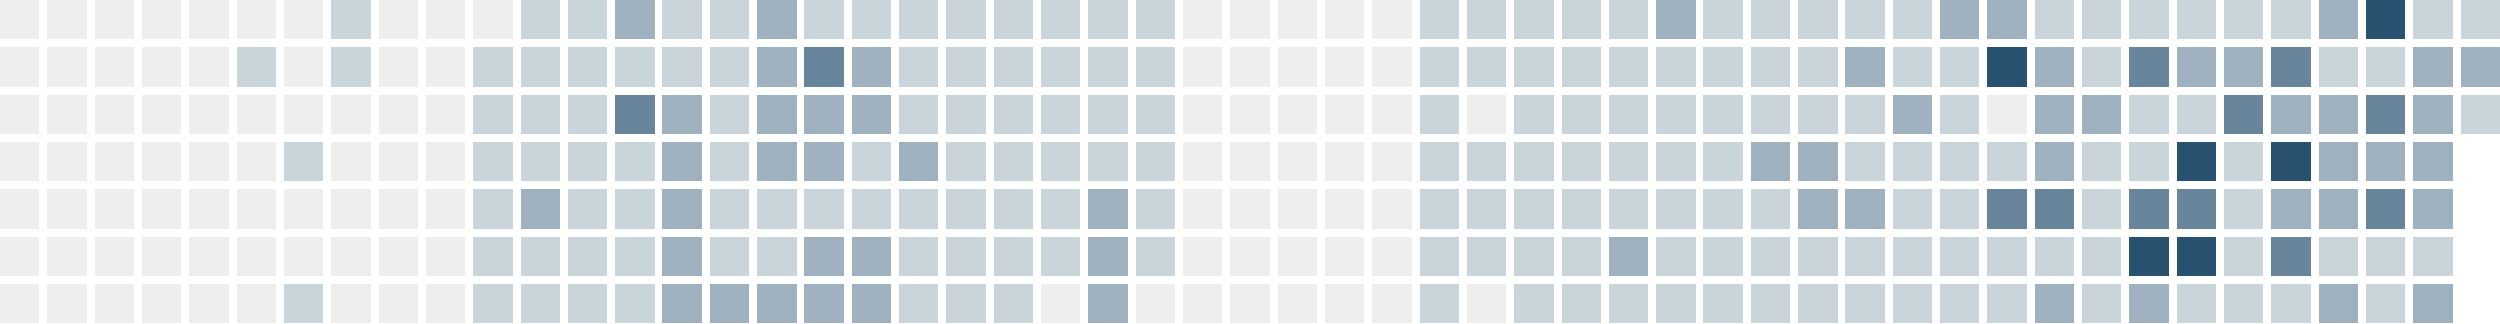
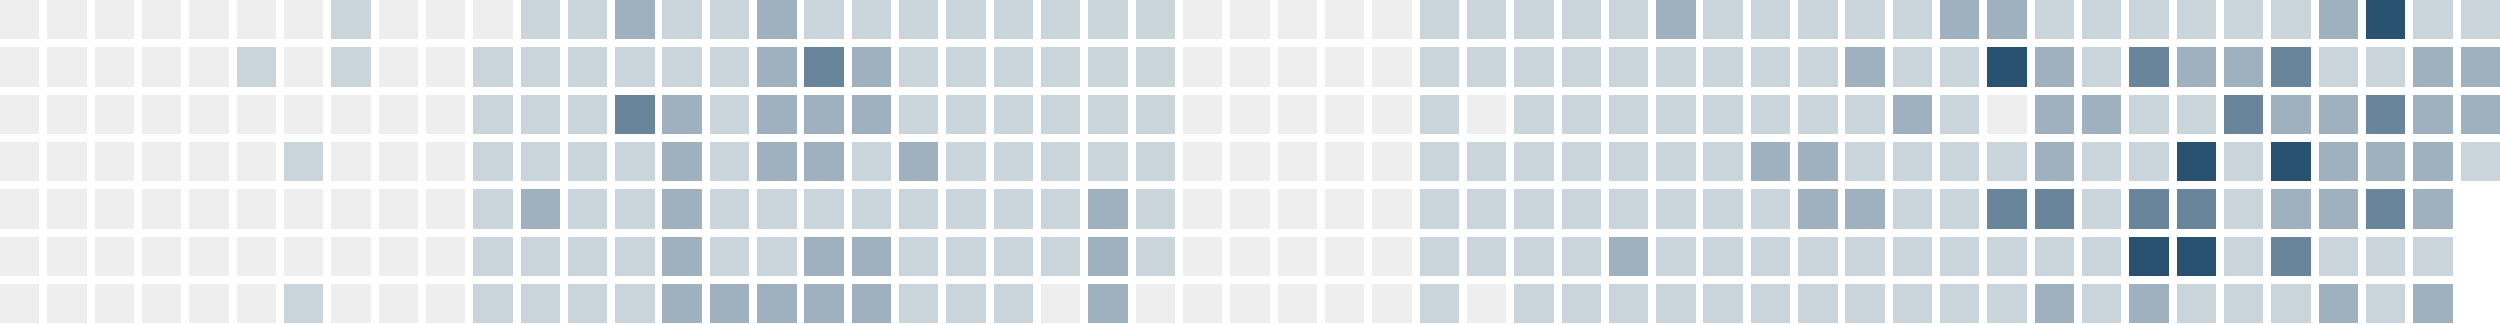
<svg xmlns="http://www.w3.org/2000/svg" version="1.1" width="634.0" height="82.0" viewBox="27.0 20.0 634.0 82.0">
  <rect style="fill:#eeeeee;shape-rendering:crispedges" data-score="0" data-date="2025-09-07" x="27" y="20" width="10" height="10" />
  <rect style="fill:#eeeeee;shape-rendering:crispedges" data-score="0" data-date="2025-09-14" x="39" y="20" width="10" height="10" />
  <rect style="fill:#eeeeee;shape-rendering:crispedges" data-score="0" data-date="2025-09-21" x="51" y="20" width="10" height="10" />
  <rect style="fill:#eeeeee;shape-rendering:crispedges" data-score="0" data-date="2025-09-28" x="63" y="20" width="10" height="10" />
  <rect style="fill:#eeeeee;shape-rendering:crispedges" data-score="0" data-date="2025-10-05" x="75" y="20" width="10" height="10" />
  <rect style="fill:#eeeeee;shape-rendering:crispedges" data-score="0" data-date="2025-10-12" x="87" y="20" width="10" height="10" />
  <rect style="fill:#eeeeee;shape-rendering:crispedges" data-score="0" data-date="2025-10-19" x="99" y="20" width="10" height="10" />
  <rect style="fill:#cad4db;shape-rendering:crispedges" data-score="1" data-date="2025-10-26" x="111" y="20" width="10" height="10" />
  <rect style="fill:#eeeeee;shape-rendering:crispedges" data-score="0" data-date="2025-11-02" x="123" y="20" width="10" height="10" />
  <rect style="fill:#eeeeee;shape-rendering:crispedges" data-score="0" data-date="2025-11-09" x="135" y="20" width="10" height="10" />
  <rect style="fill:#eeeeee;shape-rendering:crispedges" data-score="0" data-date="2025-11-16" x="147" y="20" width="10" height="10" />
  <rect style="fill:#cad4db;shape-rendering:crispedges" data-score="1" data-date="2025-11-23" x="159" y="20" width="10" height="10" />
  <rect style="fill:#cad4db;shape-rendering:crispedges" data-score="1" data-date="2025-11-30" x="171" y="20" width="10" height="10" />
  <rect style="fill:#9fb1bf;shape-rendering:crispedges" data-score="2" data-date="2025-12-07" x="183" y="20" width="10" height="10" />
  <rect style="fill:#cad4db;shape-rendering:crispedges" data-score="1" data-date="2025-12-14" x="195" y="20" width="10" height="10" />
  <rect style="fill:#cad4db;shape-rendering:crispedges" data-score="1" data-date="2025-12-21" x="207" y="20" width="10" height="10" />
  <rect style="fill:#9fb1bf;shape-rendering:crispedges" data-score="2" data-date="2025-12-28" x="219" y="20" width="10" height="10" />
  <rect style="fill:#cad4db;shape-rendering:crispedges" data-score="1" data-date="2026-01-04" x="231" y="20" width="10" height="10" />
  <rect style="fill:#cad4db;shape-rendering:crispedges" data-score="1" data-date="2026-01-11" x="243" y="20" width="10" height="10" />
  <rect style="fill:#cad4db;shape-rendering:crispedges" data-score="1" data-date="2026-01-18" x="255" y="20" width="10" height="10" />
  <rect style="fill:#cad4db;shape-rendering:crispedges" data-score="1" data-date="2026-01-25" x="267" y="20" width="10" height="10" />
  <rect style="fill:#cad4db;shape-rendering:crispedges" data-score="1" data-date="2026-02-01" x="279" y="20" width="10" height="10" />
  <rect style="fill:#cad4db;shape-rendering:crispedges" data-score="1" data-date="2026-02-08" x="291" y="20" width="10" height="10" />
  <rect style="fill:#cad4db;shape-rendering:crispedges" data-score="1" data-date="2026-02-15" x="303" y="20" width="10" height="10" />
  <rect style="fill:#cad4db;shape-rendering:crispedges" data-score="1" data-date="2026-02-22" x="315" y="20" width="10" height="10" />
  <rect style="fill:#eeeeee;shape-rendering:crispedges" data-score="0" data-date="2026-03-01" x="327" y="20" width="10" height="10" />
  <rect style="fill:#eeeeee;shape-rendering:crispedges" data-score="0" data-date="2026-03-08" x="339" y="20" width="10" height="10" />
  <rect style="fill:#eeeeee;shape-rendering:crispedges" data-score="0" data-date="2026-03-15" x="351" y="20" width="10" height="10" />
  <rect style="fill:#eeeeee;shape-rendering:crispedges" data-score="0" data-date="2026-03-22" x="363" y="20" width="10" height="10" />
  <rect style="fill:#eeeeee;shape-rendering:crispedges" data-score="0" data-date="2026-03-29" x="375" y="20" width="10" height="10" />
  <rect style="fill:#cad4db;shape-rendering:crispedges" data-score="1" data-date="2026-04-05" x="387" y="20" width="10" height="10" />
  <rect style="fill:#cad4db;shape-rendering:crispedges" data-score="1" data-date="2026-04-12" x="399" y="20" width="10" height="10" />
  <rect style="fill:#cad4db;shape-rendering:crispedges" data-score="1" data-date="2026-04-19" x="411" y="20" width="10" height="10" />
  <rect style="fill:#cad4db;shape-rendering:crispedges" data-score="1" data-date="2026-04-26" x="423" y="20" width="10" height="10" />
  <rect style="fill:#cad4db;shape-rendering:crispedges" data-score="1" data-date="2026-05-03" x="435" y="20" width="10" height="10" />
  <rect style="fill:#9fb1bf;shape-rendering:crispedges" data-score="2" data-date="2026-05-10" x="447" y="20" width="10" height="10" />
  <rect style="fill:#cad4db;shape-rendering:crispedges" data-score="1" data-date="2026-05-17" x="459" y="20" width="10" height="10" />
  <rect style="fill:#cad4db;shape-rendering:crispedges" data-score="1" data-date="2026-05-24" x="471" y="20" width="10" height="10" />
  <rect style="fill:#cad4db;shape-rendering:crispedges" data-score="1" data-date="2026-05-31" x="483" y="20" width="10" height="10" />
  <rect style="fill:#cad4db;shape-rendering:crispedges" data-score="1" data-date="2026-06-07" x="495" y="20" width="10" height="10" />
  <rect style="fill:#cad4db;shape-rendering:crispedges" data-score="1" data-date="2026-06-14" x="507" y="20" width="10" height="10" />
  <rect style="fill:#9fb1bf;shape-rendering:crispedges" data-score="2" data-date="2026-06-21" x="519" y="20" width="10" height="10" />
  <rect style="fill:#9fb1bf;shape-rendering:crispedges" data-score="2" data-date="2026-06-28" x="531" y="20" width="10" height="10" />
  <rect style="fill:#cad4db;shape-rendering:crispedges" data-score="1" data-date="2026-07-05" x="543" y="20" width="10" height="10" />
  <rect style="fill:#cad4db;shape-rendering:crispedges" data-score="1" data-date="2026-07-12" x="555" y="20" width="10" height="10" />
  <rect style="fill:#cad4db;shape-rendering:crispedges" data-score="1" data-date="2026-07-19" x="567" y="20" width="10" height="10" />
  <rect style="fill:#cad4db;shape-rendering:crispedges" data-score="1" data-date="2026-07-26" x="579" y="20" width="10" height="10" />
  <rect style="fill:#cad4db;shape-rendering:crispedges" data-score="1" data-date="2026-08-02" x="591" y="20" width="10" height="10" />
  <rect style="fill:#cad4db;shape-rendering:crispedges" data-score="1" data-date="2026-08-09" x="603" y="20" width="10" height="10" />
  <rect style="fill:#9fb1bf;shape-rendering:crispedges" data-score="2" data-date="2026-08-16" x="615" y="20" width="10" height="10" />
  <rect style="fill:#295170;shape-rendering:crispedges" data-score="4" data-date="2026-08-23" x="627" y="20" width="10" height="10" />
  <rect style="fill:#cad4db;shape-rendering:crispedges" data-score="1" data-date="2026-08-30" x="639" y="20" width="10" height="10" />
  <rect style="fill:#cad4db;shape-rendering:crispedges" data-score="1" data-date="2026-09-06" x="651" y="20" width="10" height="10" />
  <rect style="fill:#eeeeee;shape-rendering:crispedges" data-score="0" data-date="2025-09-08" x="27" y="32" width="10" height="10" />
  <rect style="fill:#eeeeee;shape-rendering:crispedges" data-score="0" data-date="2025-09-15" x="39" y="32" width="10" height="10" />
  <rect style="fill:#eeeeee;shape-rendering:crispedges" data-score="0" data-date="2025-09-22" x="51" y="32" width="10" height="10" />
  <rect style="fill:#eeeeee;shape-rendering:crispedges" data-score="0" data-date="2025-09-29" x="63" y="32" width="10" height="10" />
  <rect style="fill:#eeeeee;shape-rendering:crispedges" data-score="0" data-date="2025-10-06" x="75" y="32" width="10" height="10" />
  <rect style="fill:#cad4db;shape-rendering:crispedges" data-score="1" data-date="2025-10-13" x="87" y="32" width="10" height="10" />
  <rect style="fill:#eeeeee;shape-rendering:crispedges" data-score="0" data-date="2025-10-20" x="99" y="32" width="10" height="10" />
  <rect style="fill:#cad4db;shape-rendering:crispedges" data-score="1" data-date="2025-10-27" x="111" y="32" width="10" height="10" />
  <rect style="fill:#eeeeee;shape-rendering:crispedges" data-score="0" data-date="2025-11-03" x="123" y="32" width="10" height="10" />
  <rect style="fill:#eeeeee;shape-rendering:crispedges" data-score="0" data-date="2025-11-10" x="135" y="32" width="10" height="10" />
  <rect style="fill:#cad4db;shape-rendering:crispedges" data-score="1" data-date="2025-11-17" x="147" y="32" width="10" height="10" />
  <rect style="fill:#cad4db;shape-rendering:crispedges" data-score="1" data-date="2025-11-24" x="159" y="32" width="10" height="10" />
  <rect style="fill:#cad4db;shape-rendering:crispedges" data-score="1" data-date="2025-12-01" x="171" y="32" width="10" height="10" />
  <rect style="fill:#cad4db;shape-rendering:crispedges" data-score="1" data-date="2025-12-08" x="183" y="32" width="10" height="10" />
  <rect style="fill:#cad4db;shape-rendering:crispedges" data-score="1" data-date="2025-12-15" x="195" y="32" width="10" height="10" />
  <rect style="fill:#cad4db;shape-rendering:crispedges" data-score="1" data-date="2025-12-22" x="207" y="32" width="10" height="10" />
  <rect style="fill:#9fb1bf;shape-rendering:crispedges" data-score="2" data-date="2025-12-29" x="219" y="32" width="10" height="10" />
  <rect style="fill:#69859b;shape-rendering:crispedges" data-score="3" data-date="2026-01-05" x="231" y="32" width="10" height="10" />
  <rect style="fill:#9fb1bf;shape-rendering:crispedges" data-score="2" data-date="2026-01-12" x="243" y="32" width="10" height="10" />
  <rect style="fill:#cad4db;shape-rendering:crispedges" data-score="1" data-date="2026-01-19" x="255" y="32" width="10" height="10" />
  <rect style="fill:#cad4db;shape-rendering:crispedges" data-score="1" data-date="2026-01-26" x="267" y="32" width="10" height="10" />
  <rect style="fill:#cad4db;shape-rendering:crispedges" data-score="1" data-date="2026-02-02" x="279" y="32" width="10" height="10" />
  <rect style="fill:#cad4db;shape-rendering:crispedges" data-score="1" data-date="2026-02-09" x="291" y="32" width="10" height="10" />
  <rect style="fill:#cad4db;shape-rendering:crispedges" data-score="1" data-date="2026-02-16" x="303" y="32" width="10" height="10" />
  <rect style="fill:#cad4db;shape-rendering:crispedges" data-score="1" data-date="2026-02-23" x="315" y="32" width="10" height="10" />
  <rect style="fill:#eeeeee;shape-rendering:crispedges" data-score="0" data-date="2026-03-02" x="327" y="32" width="10" height="10" />
  <rect style="fill:#eeeeee;shape-rendering:crispedges" data-score="0" data-date="2026-03-09" x="339" y="32" width="10" height="10" />
  <rect style="fill:#eeeeee;shape-rendering:crispedges" data-score="0" data-date="2026-03-16" x="351" y="32" width="10" height="10" />
  <rect style="fill:#eeeeee;shape-rendering:crispedges" data-score="0" data-date="2026-03-23" x="363" y="32" width="10" height="10" />
  <rect style="fill:#eeeeee;shape-rendering:crispedges" data-score="0" data-date="2026-03-30" x="375" y="32" width="10" height="10" />
  <rect style="fill:#cad4db;shape-rendering:crispedges" data-score="1" data-date="2026-04-06" x="387" y="32" width="10" height="10" />
  <rect style="fill:#cad4db;shape-rendering:crispedges" data-score="1" data-date="2026-04-13" x="399" y="32" width="10" height="10" />
  <rect style="fill:#cad4db;shape-rendering:crispedges" data-score="1" data-date="2026-04-20" x="411" y="32" width="10" height="10" />
  <rect style="fill:#cad4db;shape-rendering:crispedges" data-score="1" data-date="2026-04-27" x="423" y="32" width="10" height="10" />
  <rect style="fill:#cad4db;shape-rendering:crispedges" data-score="1" data-date="2026-05-04" x="435" y="32" width="10" height="10" />
  <rect style="fill:#cad4db;shape-rendering:crispedges" data-score="1" data-date="2026-05-11" x="447" y="32" width="10" height="10" />
  <rect style="fill:#cad4db;shape-rendering:crispedges" data-score="1" data-date="2026-05-18" x="459" y="32" width="10" height="10" />
  <rect style="fill:#cad4db;shape-rendering:crispedges" data-score="1" data-date="2026-05-25" x="471" y="32" width="10" height="10" />
  <rect style="fill:#cad4db;shape-rendering:crispedges" data-score="1" data-date="2026-06-01" x="483" y="32" width="10" height="10" />
  <rect style="fill:#9fb1bf;shape-rendering:crispedges" data-score="2" data-date="2026-06-08" x="495" y="32" width="10" height="10" />
  <rect style="fill:#cad4db;shape-rendering:crispedges" data-score="1" data-date="2026-06-15" x="507" y="32" width="10" height="10" />
  <rect style="fill:#cad4db;shape-rendering:crispedges" data-score="1" data-date="2026-06-22" x="519" y="32" width="10" height="10" />
  <rect style="fill:#295170;shape-rendering:crispedges" data-score="4" data-date="2026-06-29" x="531" y="32" width="10" height="10" />
  <rect style="fill:#9fb1bf;shape-rendering:crispedges" data-score="2" data-date="2026-07-06" x="543" y="32" width="10" height="10" />
  <rect style="fill:#cad4db;shape-rendering:crispedges" data-score="1" data-date="2026-07-13" x="555" y="32" width="10" height="10" />
  <rect style="fill:#69859b;shape-rendering:crispedges" data-score="3" data-date="2026-07-20" x="567" y="32" width="10" height="10" />
  <rect style="fill:#9fb1bf;shape-rendering:crispedges" data-score="2" data-date="2026-07-27" x="579" y="32" width="10" height="10" />
  <rect style="fill:#9fb1bf;shape-rendering:crispedges" data-score="2" data-date="2026-08-03" x="591" y="32" width="10" height="10" />
  <rect style="fill:#69859b;shape-rendering:crispedges" data-score="3" data-date="2026-08-10" x="603" y="32" width="10" height="10" />
  <rect style="fill:#cad4db;shape-rendering:crispedges" data-score="1" data-date="2026-08-17" x="615" y="32" width="10" height="10" />
  <rect style="fill:#cad4db;shape-rendering:crispedges" data-score="1" data-date="2026-08-24" x="627" y="32" width="10" height="10" />
  <rect style="fill:#9fb1bf;shape-rendering:crispedges" data-score="2" data-date="2026-08-31" x="639" y="32" width="10" height="10" />
  <rect style="fill:#9fb1bf;shape-rendering:crispedges" data-score="2" data-date="2026-09-07" x="651" y="32" width="10" height="10" />
  <rect style="fill:#eeeeee;shape-rendering:crispedges" data-score="0" data-date="2025-09-09" x="27" y="44" width="10" height="10" />
  <rect style="fill:#eeeeee;shape-rendering:crispedges" data-score="0" data-date="2025-09-16" x="39" y="44" width="10" height="10" />
  <rect style="fill:#eeeeee;shape-rendering:crispedges" data-score="0" data-date="2025-09-23" x="51" y="44" width="10" height="10" />
  <rect style="fill:#eeeeee;shape-rendering:crispedges" data-score="0" data-date="2025-09-30" x="63" y="44" width="10" height="10" />
  <rect style="fill:#eeeeee;shape-rendering:crispedges" data-score="0" data-date="2025-10-07" x="75" y="44" width="10" height="10" />
  <rect style="fill:#eeeeee;shape-rendering:crispedges" data-score="0" data-date="2025-10-14" x="87" y="44" width="10" height="10" />
  <rect style="fill:#eeeeee;shape-rendering:crispedges" data-score="0" data-date="2025-10-21" x="99" y="44" width="10" height="10" />
  <rect style="fill:#eeeeee;shape-rendering:crispedges" data-score="0" data-date="2025-10-28" x="111" y="44" width="10" height="10" />
  <rect style="fill:#eeeeee;shape-rendering:crispedges" data-score="0" data-date="2025-11-04" x="123" y="44" width="10" height="10" />
  <rect style="fill:#eeeeee;shape-rendering:crispedges" data-score="0" data-date="2025-11-11" x="135" y="44" width="10" height="10" />
  <rect style="fill:#cad4db;shape-rendering:crispedges" data-score="1" data-date="2025-11-18" x="147" y="44" width="10" height="10" />
  <rect style="fill:#cad4db;shape-rendering:crispedges" data-score="1" data-date="2025-11-25" x="159" y="44" width="10" height="10" />
  <rect style="fill:#cad4db;shape-rendering:crispedges" data-score="1" data-date="2025-12-02" x="171" y="44" width="10" height="10" />
  <rect style="fill:#69859b;shape-rendering:crispedges" data-score="3" data-date="2025-12-09" x="183" y="44" width="10" height="10" />
  <rect style="fill:#9fb1bf;shape-rendering:crispedges" data-score="2" data-date="2025-12-16" x="195" y="44" width="10" height="10" />
  <rect style="fill:#cad4db;shape-rendering:crispedges" data-score="1" data-date="2025-12-23" x="207" y="44" width="10" height="10" />
  <rect style="fill:#9fb1bf;shape-rendering:crispedges" data-score="2" data-date="2025-12-30" x="219" y="44" width="10" height="10" />
  <rect style="fill:#9fb1bf;shape-rendering:crispedges" data-score="2" data-date="2026-01-06" x="231" y="44" width="10" height="10" />
  <rect style="fill:#9fb1bf;shape-rendering:crispedges" data-score="2" data-date="2026-01-13" x="243" y="44" width="10" height="10" />
  <rect style="fill:#cad4db;shape-rendering:crispedges" data-score="1" data-date="2026-01-20" x="255" y="44" width="10" height="10" />
  <rect style="fill:#cad4db;shape-rendering:crispedges" data-score="1" data-date="2026-01-27" x="267" y="44" width="10" height="10" />
  <rect style="fill:#cad4db;shape-rendering:crispedges" data-score="1" data-date="2026-02-03" x="279" y="44" width="10" height="10" />
  <rect style="fill:#cad4db;shape-rendering:crispedges" data-score="1" data-date="2026-02-10" x="291" y="44" width="10" height="10" />
  <rect style="fill:#cad4db;shape-rendering:crispedges" data-score="1" data-date="2026-02-17" x="303" y="44" width="10" height="10" />
  <rect style="fill:#cad4db;shape-rendering:crispedges" data-score="1" data-date="2026-02-24" x="315" y="44" width="10" height="10" />
  <rect style="fill:#eeeeee;shape-rendering:crispedges" data-score="0" data-date="2026-03-03" x="327" y="44" width="10" height="10" />
  <rect style="fill:#eeeeee;shape-rendering:crispedges" data-score="0" data-date="2026-03-10" x="339" y="44" width="10" height="10" />
  <rect style="fill:#eeeeee;shape-rendering:crispedges" data-score="0" data-date="2026-03-17" x="351" y="44" width="10" height="10" />
  <rect style="fill:#eeeeee;shape-rendering:crispedges" data-score="0" data-date="2026-03-24" x="363" y="44" width="10" height="10" />
  <rect style="fill:#eeeeee;shape-rendering:crispedges" data-score="0" data-date="2026-03-31" x="375" y="44" width="10" height="10" />
  <rect style="fill:#cad4db;shape-rendering:crispedges" data-score="1" data-date="2026-04-07" x="387" y="44" width="10" height="10" />
  <rect style="fill:#eeeeee;shape-rendering:crispedges" data-score="0" data-date="2026-04-14" x="399" y="44" width="10" height="10" />
  <rect style="fill:#cad4db;shape-rendering:crispedges" data-score="1" data-date="2026-04-21" x="411" y="44" width="10" height="10" />
  <rect style="fill:#cad4db;shape-rendering:crispedges" data-score="1" data-date="2026-04-28" x="423" y="44" width="10" height="10" />
  <rect style="fill:#cad4db;shape-rendering:crispedges" data-score="1" data-date="2026-05-05" x="435" y="44" width="10" height="10" />
  <rect style="fill:#cad4db;shape-rendering:crispedges" data-score="1" data-date="2026-05-12" x="447" y="44" width="10" height="10" />
  <rect style="fill:#cad4db;shape-rendering:crispedges" data-score="1" data-date="2026-05-19" x="459" y="44" width="10" height="10" />
  <rect style="fill:#cad4db;shape-rendering:crispedges" data-score="1" data-date="2026-05-26" x="471" y="44" width="10" height="10" />
  <rect style="fill:#cad4db;shape-rendering:crispedges" data-score="1" data-date="2026-06-02" x="483" y="44" width="10" height="10" />
  <rect style="fill:#cad4db;shape-rendering:crispedges" data-score="1" data-date="2026-06-09" x="495" y="44" width="10" height="10" />
  <rect style="fill:#9fb1bf;shape-rendering:crispedges" data-score="2" data-date="2026-06-16" x="507" y="44" width="10" height="10" />
  <rect style="fill:#cad4db;shape-rendering:crispedges" data-score="1" data-date="2026-06-23" x="519" y="44" width="10" height="10" />
  <rect style="fill:#eeeeee;shape-rendering:crispedges" data-score="0" data-date="2026-06-30" x="531" y="44" width="10" height="10" />
  <rect style="fill:#9fb1bf;shape-rendering:crispedges" data-score="2" data-date="2026-07-07" x="543" y="44" width="10" height="10" />
  <rect style="fill:#9fb1bf;shape-rendering:crispedges" data-score="2" data-date="2026-07-14" x="555" y="44" width="10" height="10" />
  <rect style="fill:#cad4db;shape-rendering:crispedges" data-score="1" data-date="2026-07-21" x="567" y="44" width="10" height="10" />
  <rect style="fill:#cad4db;shape-rendering:crispedges" data-score="1" data-date="2026-07-28" x="579" y="44" width="10" height="10" />
  <rect style="fill:#69859b;shape-rendering:crispedges" data-score="3" data-date="2026-08-04" x="591" y="44" width="10" height="10" />
  <rect style="fill:#9fb1bf;shape-rendering:crispedges" data-score="2" data-date="2026-08-11" x="603" y="44" width="10" height="10" />
  <rect style="fill:#9fb1bf;shape-rendering:crispedges" data-score="2" data-date="2026-08-18" x="615" y="44" width="10" height="10" />
  <rect style="fill:#69859b;shape-rendering:crispedges" data-score="3" data-date="2026-08-25" x="627" y="44" width="10" height="10" />
  <rect style="fill:#9fb1bf;shape-rendering:crispedges" data-score="2" data-date="2026-09-01" x="639" y="44" width="10" height="10" />
-   <rect style="fill:#cad4db;shape-rendering:crispedges" data-score="1" data-date="2026-09-08" x="651" y="44" width="10" height="10" />
+   <rect style="fill:#9fb1bf;shape-rendering:crispedges" data-score="2" data-date="2026-09-08" x="651" y="44" width="10" height="10" />
  <rect style="fill:#eeeeee;shape-rendering:crispedges" data-score="0" data-date="2025-09-10" x="27" y="56" width="10" height="10" />
  <rect style="fill:#eeeeee;shape-rendering:crispedges" data-score="0" data-date="2025-09-17" x="39" y="56" width="10" height="10" />
  <rect style="fill:#eeeeee;shape-rendering:crispedges" data-score="0" data-date="2025-09-24" x="51" y="56" width="10" height="10" />
  <rect style="fill:#eeeeee;shape-rendering:crispedges" data-score="0" data-date="2025-10-01" x="63" y="56" width="10" height="10" />
  <rect style="fill:#eeeeee;shape-rendering:crispedges" data-score="0" data-date="2025-10-08" x="75" y="56" width="10" height="10" />
  <rect style="fill:#eeeeee;shape-rendering:crispedges" data-score="0" data-date="2025-10-15" x="87" y="56" width="10" height="10" />
  <rect style="fill:#cad4db;shape-rendering:crispedges" data-score="1" data-date="2025-10-22" x="99" y="56" width="10" height="10" />
  <rect style="fill:#eeeeee;shape-rendering:crispedges" data-score="0" data-date="2025-10-29" x="111" y="56" width="10" height="10" />
  <rect style="fill:#eeeeee;shape-rendering:crispedges" data-score="0" data-date="2025-11-05" x="123" y="56" width="10" height="10" />
  <rect style="fill:#eeeeee;shape-rendering:crispedges" data-score="0" data-date="2025-11-12" x="135" y="56" width="10" height="10" />
  <rect style="fill:#cad4db;shape-rendering:crispedges" data-score="1" data-date="2025-11-19" x="147" y="56" width="10" height="10" />
  <rect style="fill:#cad4db;shape-rendering:crispedges" data-score="1" data-date="2025-11-26" x="159" y="56" width="10" height="10" />
  <rect style="fill:#cad4db;shape-rendering:crispedges" data-score="1" data-date="2025-12-03" x="171" y="56" width="10" height="10" />
  <rect style="fill:#cad4db;shape-rendering:crispedges" data-score="1" data-date="2025-12-10" x="183" y="56" width="10" height="10" />
  <rect style="fill:#9fb1bf;shape-rendering:crispedges" data-score="2" data-date="2025-12-17" x="195" y="56" width="10" height="10" />
  <rect style="fill:#cad4db;shape-rendering:crispedges" data-score="1" data-date="2025-12-24" x="207" y="56" width="10" height="10" />
  <rect style="fill:#9fb1bf;shape-rendering:crispedges" data-score="2" data-date="2025-12-31" x="219" y="56" width="10" height="10" />
  <rect style="fill:#9fb1bf;shape-rendering:crispedges" data-score="2" data-date="2026-01-07" x="231" y="56" width="10" height="10" />
  <rect style="fill:#cad4db;shape-rendering:crispedges" data-score="1" data-date="2026-01-14" x="243" y="56" width="10" height="10" />
  <rect style="fill:#9fb1bf;shape-rendering:crispedges" data-score="2" data-date="2026-01-21" x="255" y="56" width="10" height="10" />
  <rect style="fill:#cad4db;shape-rendering:crispedges" data-score="1" data-date="2026-01-28" x="267" y="56" width="10" height="10" />
  <rect style="fill:#cad4db;shape-rendering:crispedges" data-score="1" data-date="2026-02-04" x="279" y="56" width="10" height="10" />
  <rect style="fill:#cad4db;shape-rendering:crispedges" data-score="1" data-date="2026-02-11" x="291" y="56" width="10" height="10" />
  <rect style="fill:#cad4db;shape-rendering:crispedges" data-score="1" data-date="2026-02-18" x="303" y="56" width="10" height="10" />
  <rect style="fill:#cad4db;shape-rendering:crispedges" data-score="1" data-date="2026-02-25" x="315" y="56" width="10" height="10" />
  <rect style="fill:#eeeeee;shape-rendering:crispedges" data-score="0" data-date="2026-03-04" x="327" y="56" width="10" height="10" />
  <rect style="fill:#eeeeee;shape-rendering:crispedges" data-score="0" data-date="2026-03-11" x="339" y="56" width="10" height="10" />
  <rect style="fill:#eeeeee;shape-rendering:crispedges" data-score="0" data-date="2026-03-18" x="351" y="56" width="10" height="10" />
  <rect style="fill:#eeeeee;shape-rendering:crispedges" data-score="0" data-date="2026-03-25" x="363" y="56" width="10" height="10" />
  <rect style="fill:#eeeeee;shape-rendering:crispedges" data-score="0" data-date="2026-04-01" x="375" y="56" width="10" height="10" />
  <rect style="fill:#cad4db;shape-rendering:crispedges" data-score="1" data-date="2026-04-08" x="387" y="56" width="10" height="10" />
  <rect style="fill:#cad4db;shape-rendering:crispedges" data-score="1" data-date="2026-04-15" x="399" y="56" width="10" height="10" />
  <rect style="fill:#cad4db;shape-rendering:crispedges" data-score="1" data-date="2026-04-22" x="411" y="56" width="10" height="10" />
  <rect style="fill:#cad4db;shape-rendering:crispedges" data-score="1" data-date="2026-04-29" x="423" y="56" width="10" height="10" />
  <rect style="fill:#cad4db;shape-rendering:crispedges" data-score="1" data-date="2026-05-06" x="435" y="56" width="10" height="10" />
  <rect style="fill:#cad4db;shape-rendering:crispedges" data-score="1" data-date="2026-05-13" x="447" y="56" width="10" height="10" />
  <rect style="fill:#cad4db;shape-rendering:crispedges" data-score="1" data-date="2026-05-20" x="459" y="56" width="10" height="10" />
  <rect style="fill:#9fb1bf;shape-rendering:crispedges" data-score="2" data-date="2026-05-27" x="471" y="56" width="10" height="10" />
  <rect style="fill:#9fb1bf;shape-rendering:crispedges" data-score="2" data-date="2026-06-03" x="483" y="56" width="10" height="10" />
  <rect style="fill:#cad4db;shape-rendering:crispedges" data-score="1" data-date="2026-06-10" x="495" y="56" width="10" height="10" />
  <rect style="fill:#cad4db;shape-rendering:crispedges" data-score="1" data-date="2026-06-17" x="507" y="56" width="10" height="10" />
  <rect style="fill:#cad4db;shape-rendering:crispedges" data-score="1" data-date="2026-06-24" x="519" y="56" width="10" height="10" />
  <rect style="fill:#cad4db;shape-rendering:crispedges" data-score="1" data-date="2026-07-01" x="531" y="56" width="10" height="10" />
  <rect style="fill:#9fb1bf;shape-rendering:crispedges" data-score="2" data-date="2026-07-08" x="543" y="56" width="10" height="10" />
  <rect style="fill:#cad4db;shape-rendering:crispedges" data-score="1" data-date="2026-07-15" x="555" y="56" width="10" height="10" />
  <rect style="fill:#cad4db;shape-rendering:crispedges" data-score="1" data-date="2026-07-22" x="567" y="56" width="10" height="10" />
  <rect style="fill:#295170;shape-rendering:crispedges" data-score="4" data-date="2026-07-29" x="579" y="56" width="10" height="10" />
  <rect style="fill:#cad4db;shape-rendering:crispedges" data-score="1" data-date="2026-08-05" x="591" y="56" width="10" height="10" />
  <rect style="fill:#295170;shape-rendering:crispedges" data-score="4" data-date="2026-08-12" x="603" y="56" width="10" height="10" />
  <rect style="fill:#9fb1bf;shape-rendering:crispedges" data-score="2" data-date="2026-08-19" x="615" y="56" width="10" height="10" />
  <rect style="fill:#9fb1bf;shape-rendering:crispedges" data-score="2" data-date="2026-08-26" x="627" y="56" width="10" height="10" />
  <rect style="fill:#9fb1bf;shape-rendering:crispedges" data-score="2" data-date="2026-09-02" x="639" y="56" width="10" height="10" />
+   <rect style="fill:#cad4db;shape-rendering:crispedges" data-score="1" data-date="2026-09-09" x="651" y="56" width="10" height="10" />
  <rect style="fill:#eeeeee;shape-rendering:crispedges" data-score="0" data-date="2025-09-11" x="27" y="68" width="10" height="10" />
  <rect style="fill:#eeeeee;shape-rendering:crispedges" data-score="0" data-date="2025-09-18" x="39" y="68" width="10" height="10" />
  <rect style="fill:#eeeeee;shape-rendering:crispedges" data-score="0" data-date="2025-09-25" x="51" y="68" width="10" height="10" />
  <rect style="fill:#eeeeee;shape-rendering:crispedges" data-score="0" data-date="2025-10-02" x="63" y="68" width="10" height="10" />
  <rect style="fill:#eeeeee;shape-rendering:crispedges" data-score="0" data-date="2025-10-09" x="75" y="68" width="10" height="10" />
  <rect style="fill:#eeeeee;shape-rendering:crispedges" data-score="0" data-date="2025-10-16" x="87" y="68" width="10" height="10" />
  <rect style="fill:#eeeeee;shape-rendering:crispedges" data-score="0" data-date="2025-10-23" x="99" y="68" width="10" height="10" />
  <rect style="fill:#eeeeee;shape-rendering:crispedges" data-score="0" data-date="2025-10-30" x="111" y="68" width="10" height="10" />
  <rect style="fill:#eeeeee;shape-rendering:crispedges" data-score="0" data-date="2025-11-06" x="123" y="68" width="10" height="10" />
  <rect style="fill:#eeeeee;shape-rendering:crispedges" data-score="0" data-date="2025-11-13" x="135" y="68" width="10" height="10" />
  <rect style="fill:#cad4db;shape-rendering:crispedges" data-score="1" data-date="2025-11-20" x="147" y="68" width="10" height="10" />
  <rect style="fill:#9fb1bf;shape-rendering:crispedges" data-score="2" data-date="2025-11-27" x="159" y="68" width="10" height="10" />
  <rect style="fill:#cad4db;shape-rendering:crispedges" data-score="1" data-date="2025-12-04" x="171" y="68" width="10" height="10" />
  <rect style="fill:#cad4db;shape-rendering:crispedges" data-score="1" data-date="2025-12-11" x="183" y="68" width="10" height="10" />
  <rect style="fill:#9fb1bf;shape-rendering:crispedges" data-score="2" data-date="2025-12-18" x="195" y="68" width="10" height="10" />
  <rect style="fill:#cad4db;shape-rendering:crispedges" data-score="1" data-date="2025-12-25" x="207" y="68" width="10" height="10" />
  <rect style="fill:#cad4db;shape-rendering:crispedges" data-score="1" data-date="2026-01-01" x="219" y="68" width="10" height="10" />
  <rect style="fill:#cad4db;shape-rendering:crispedges" data-score="1" data-date="2026-01-08" x="231" y="68" width="10" height="10" />
  <rect style="fill:#cad4db;shape-rendering:crispedges" data-score="1" data-date="2026-01-15" x="243" y="68" width="10" height="10" />
  <rect style="fill:#cad4db;shape-rendering:crispedges" data-score="1" data-date="2026-01-22" x="255" y="68" width="10" height="10" />
  <rect style="fill:#cad4db;shape-rendering:crispedges" data-score="1" data-date="2026-01-29" x="267" y="68" width="10" height="10" />
  <rect style="fill:#cad4db;shape-rendering:crispedges" data-score="1" data-date="2026-02-05" x="279" y="68" width="10" height="10" />
  <rect style="fill:#cad4db;shape-rendering:crispedges" data-score="1" data-date="2026-02-12" x="291" y="68" width="10" height="10" />
  <rect style="fill:#9fb1bf;shape-rendering:crispedges" data-score="2" data-date="2026-02-19" x="303" y="68" width="10" height="10" />
  <rect style="fill:#cad4db;shape-rendering:crispedges" data-score="1" data-date="2026-02-26" x="315" y="68" width="10" height="10" />
  <rect style="fill:#eeeeee;shape-rendering:crispedges" data-score="0" data-date="2026-03-05" x="327" y="68" width="10" height="10" />
  <rect style="fill:#eeeeee;shape-rendering:crispedges" data-score="0" data-date="2026-03-12" x="339" y="68" width="10" height="10" />
  <rect style="fill:#eeeeee;shape-rendering:crispedges" data-score="0" data-date="2026-03-19" x="351" y="68" width="10" height="10" />
  <rect style="fill:#eeeeee;shape-rendering:crispedges" data-score="0" data-date="2026-03-26" x="363" y="68" width="10" height="10" />
  <rect style="fill:#eeeeee;shape-rendering:crispedges" data-score="0" data-date="2026-04-02" x="375" y="68" width="10" height="10" />
  <rect style="fill:#cad4db;shape-rendering:crispedges" data-score="1" data-date="2026-04-09" x="387" y="68" width="10" height="10" />
  <rect style="fill:#cad4db;shape-rendering:crispedges" data-score="1" data-date="2026-04-16" x="399" y="68" width="10" height="10" />
  <rect style="fill:#cad4db;shape-rendering:crispedges" data-score="1" data-date="2026-04-23" x="411" y="68" width="10" height="10" />
  <rect style="fill:#cad4db;shape-rendering:crispedges" data-score="1" data-date="2026-04-30" x="423" y="68" width="10" height="10" />
  <rect style="fill:#cad4db;shape-rendering:crispedges" data-score="1" data-date="2026-05-07" x="435" y="68" width="10" height="10" />
  <rect style="fill:#cad4db;shape-rendering:crispedges" data-score="1" data-date="2026-05-14" x="447" y="68" width="10" height="10" />
  <rect style="fill:#cad4db;shape-rendering:crispedges" data-score="1" data-date="2026-05-21" x="459" y="68" width="10" height="10" />
  <rect style="fill:#cad4db;shape-rendering:crispedges" data-score="1" data-date="2026-05-28" x="471" y="68" width="10" height="10" />
  <rect style="fill:#9fb1bf;shape-rendering:crispedges" data-score="2" data-date="2026-06-04" x="483" y="68" width="10" height="10" />
  <rect style="fill:#9fb1bf;shape-rendering:crispedges" data-score="2" data-date="2026-06-11" x="495" y="68" width="10" height="10" />
  <rect style="fill:#cad4db;shape-rendering:crispedges" data-score="1" data-date="2026-06-18" x="507" y="68" width="10" height="10" />
  <rect style="fill:#cad4db;shape-rendering:crispedges" data-score="1" data-date="2026-06-25" x="519" y="68" width="10" height="10" />
  <rect style="fill:#69859b;shape-rendering:crispedges" data-score="3" data-date="2026-07-02" x="531" y="68" width="10" height="10" />
  <rect style="fill:#69859b;shape-rendering:crispedges" data-score="3" data-date="2026-07-09" x="543" y="68" width="10" height="10" />
  <rect style="fill:#cad4db;shape-rendering:crispedges" data-score="1" data-date="2026-07-16" x="555" y="68" width="10" height="10" />
  <rect style="fill:#69859b;shape-rendering:crispedges" data-score="3" data-date="2026-07-23" x="567" y="68" width="10" height="10" />
  <rect style="fill:#69859b;shape-rendering:crispedges" data-score="3" data-date="2026-07-30" x="579" y="68" width="10" height="10" />
  <rect style="fill:#cad4db;shape-rendering:crispedges" data-score="1" data-date="2026-08-06" x="591" y="68" width="10" height="10" />
  <rect style="fill:#9fb1bf;shape-rendering:crispedges" data-score="2" data-date="2026-08-13" x="603" y="68" width="10" height="10" />
  <rect style="fill:#9fb1bf;shape-rendering:crispedges" data-score="2" data-date="2026-08-20" x="615" y="68" width="10" height="10" />
  <rect style="fill:#69859b;shape-rendering:crispedges" data-score="3" data-date="2026-08-27" x="627" y="68" width="10" height="10" />
  <rect style="fill:#9fb1bf;shape-rendering:crispedges" data-score="2" data-date="2026-09-03" x="639" y="68" width="10" height="10" />
  <rect style="fill:#eeeeee;shape-rendering:crispedges" data-score="0" data-date="2025-09-12" x="27" y="80" width="10" height="10" />
  <rect style="fill:#eeeeee;shape-rendering:crispedges" data-score="0" data-date="2025-09-19" x="39" y="80" width="10" height="10" />
  <rect style="fill:#eeeeee;shape-rendering:crispedges" data-score="0" data-date="2025-09-26" x="51" y="80" width="10" height="10" />
  <rect style="fill:#eeeeee;shape-rendering:crispedges" data-score="0" data-date="2025-10-03" x="63" y="80" width="10" height="10" />
  <rect style="fill:#eeeeee;shape-rendering:crispedges" data-score="0" data-date="2025-10-10" x="75" y="80" width="10" height="10" />
  <rect style="fill:#eeeeee;shape-rendering:crispedges" data-score="0" data-date="2025-10-17" x="87" y="80" width="10" height="10" />
  <rect style="fill:#eeeeee;shape-rendering:crispedges" data-score="0" data-date="2025-10-24" x="99" y="80" width="10" height="10" />
  <rect style="fill:#eeeeee;shape-rendering:crispedges" data-score="0" data-date="2025-10-31" x="111" y="80" width="10" height="10" />
  <rect style="fill:#eeeeee;shape-rendering:crispedges" data-score="0" data-date="2025-11-07" x="123" y="80" width="10" height="10" />
  <rect style="fill:#eeeeee;shape-rendering:crispedges" data-score="0" data-date="2025-11-14" x="135" y="80" width="10" height="10" />
  <rect style="fill:#cad4db;shape-rendering:crispedges" data-score="1" data-date="2025-11-21" x="147" y="80" width="10" height="10" />
  <rect style="fill:#cad4db;shape-rendering:crispedges" data-score="1" data-date="2025-11-28" x="159" y="80" width="10" height="10" />
  <rect style="fill:#cad4db;shape-rendering:crispedges" data-score="1" data-date="2025-12-05" x="171" y="80" width="10" height="10" />
  <rect style="fill:#cad4db;shape-rendering:crispedges" data-score="1" data-date="2025-12-12" x="183" y="80" width="10" height="10" />
  <rect style="fill:#9fb1bf;shape-rendering:crispedges" data-score="2" data-date="2025-12-19" x="195" y="80" width="10" height="10" />
  <rect style="fill:#cad4db;shape-rendering:crispedges" data-score="1" data-date="2025-12-26" x="207" y="80" width="10" height="10" />
  <rect style="fill:#cad4db;shape-rendering:crispedges" data-score="1" data-date="2026-01-02" x="219" y="80" width="10" height="10" />
  <rect style="fill:#9fb1bf;shape-rendering:crispedges" data-score="2" data-date="2026-01-09" x="231" y="80" width="10" height="10" />
  <rect style="fill:#9fb1bf;shape-rendering:crispedges" data-score="2" data-date="2026-01-16" x="243" y="80" width="10" height="10" />
  <rect style="fill:#cad4db;shape-rendering:crispedges" data-score="1" data-date="2026-01-23" x="255" y="80" width="10" height="10" />
  <rect style="fill:#cad4db;shape-rendering:crispedges" data-score="1" data-date="2026-01-30" x="267" y="80" width="10" height="10" />
  <rect style="fill:#cad4db;shape-rendering:crispedges" data-score="1" data-date="2026-02-06" x="279" y="80" width="10" height="10" />
  <rect style="fill:#cad4db;shape-rendering:crispedges" data-score="1" data-date="2026-02-13" x="291" y="80" width="10" height="10" />
  <rect style="fill:#9fb1bf;shape-rendering:crispedges" data-score="2" data-date="2026-02-20" x="303" y="80" width="10" height="10" />
  <rect style="fill:#cad4db;shape-rendering:crispedges" data-score="1" data-date="2026-02-27" x="315" y="80" width="10" height="10" />
  <rect style="fill:#eeeeee;shape-rendering:crispedges" data-score="0" data-date="2026-03-06" x="327" y="80" width="10" height="10" />
  <rect style="fill:#eeeeee;shape-rendering:crispedges" data-score="0" data-date="2026-03-13" x="339" y="80" width="10" height="10" />
  <rect style="fill:#eeeeee;shape-rendering:crispedges" data-score="0" data-date="2026-03-20" x="351" y="80" width="10" height="10" />
  <rect style="fill:#eeeeee;shape-rendering:crispedges" data-score="0" data-date="2026-03-27" x="363" y="80" width="10" height="10" />
  <rect style="fill:#eeeeee;shape-rendering:crispedges" data-score="0" data-date="2026-04-03" x="375" y="80" width="10" height="10" />
  <rect style="fill:#cad4db;shape-rendering:crispedges" data-score="1" data-date="2026-04-10" x="387" y="80" width="10" height="10" />
  <rect style="fill:#cad4db;shape-rendering:crispedges" data-score="1" data-date="2026-04-17" x="399" y="80" width="10" height="10" />
  <rect style="fill:#cad4db;shape-rendering:crispedges" data-score="1" data-date="2026-04-24" x="411" y="80" width="10" height="10" />
  <rect style="fill:#cad4db;shape-rendering:crispedges" data-score="1" data-date="2026-05-01" x="423" y="80" width="10" height="10" />
  <rect style="fill:#9fb1bf;shape-rendering:crispedges" data-score="2" data-date="2026-05-08" x="435" y="80" width="10" height="10" />
  <rect style="fill:#cad4db;shape-rendering:crispedges" data-score="1" data-date="2026-05-15" x="447" y="80" width="10" height="10" />
  <rect style="fill:#cad4db;shape-rendering:crispedges" data-score="1" data-date="2026-05-22" x="459" y="80" width="10" height="10" />
  <rect style="fill:#cad4db;shape-rendering:crispedges" data-score="1" data-date="2026-05-29" x="471" y="80" width="10" height="10" />
  <rect style="fill:#cad4db;shape-rendering:crispedges" data-score="1" data-date="2026-06-05" x="483" y="80" width="10" height="10" />
  <rect style="fill:#cad4db;shape-rendering:crispedges" data-score="1" data-date="2026-06-12" x="495" y="80" width="10" height="10" />
  <rect style="fill:#cad4db;shape-rendering:crispedges" data-score="1" data-date="2026-06-19" x="507" y="80" width="10" height="10" />
  <rect style="fill:#cad4db;shape-rendering:crispedges" data-score="1" data-date="2026-06-26" x="519" y="80" width="10" height="10" />
  <rect style="fill:#cad4db;shape-rendering:crispedges" data-score="1" data-date="2026-07-03" x="531" y="80" width="10" height="10" />
  <rect style="fill:#cad4db;shape-rendering:crispedges" data-score="1" data-date="2026-07-10" x="543" y="80" width="10" height="10" />
  <rect style="fill:#cad4db;shape-rendering:crispedges" data-score="1" data-date="2026-07-17" x="555" y="80" width="10" height="10" />
  <rect style="fill:#295170;shape-rendering:crispedges" data-score="4" data-date="2026-07-24" x="567" y="80" width="10" height="10" />
  <rect style="fill:#295170;shape-rendering:crispedges" data-score="4" data-date="2026-07-31" x="579" y="80" width="10" height="10" />
  <rect style="fill:#cad4db;shape-rendering:crispedges" data-score="1" data-date="2026-08-07" x="591" y="80" width="10" height="10" />
  <rect style="fill:#69859b;shape-rendering:crispedges" data-score="3" data-date="2026-08-14" x="603" y="80" width="10" height="10" />
  <rect style="fill:#cad4db;shape-rendering:crispedges" data-score="1" data-date="2026-08-21" x="615" y="80" width="10" height="10" />
  <rect style="fill:#cad4db;shape-rendering:crispedges" data-score="1" data-date="2026-08-28" x="627" y="80" width="10" height="10" />
  <rect style="fill:#cad4db;shape-rendering:crispedges" data-score="1" data-date="2026-09-04" x="639" y="80" width="10" height="10" />
  <rect style="fill:#eeeeee;shape-rendering:crispedges" data-score="0" data-date="2025-09-13" x="27" y="92" width="10" height="10" />
  <rect style="fill:#eeeeee;shape-rendering:crispedges" data-score="0" data-date="2025-09-20" x="39" y="92" width="10" height="10" />
  <rect style="fill:#eeeeee;shape-rendering:crispedges" data-score="0" data-date="2025-09-27" x="51" y="92" width="10" height="10" />
  <rect style="fill:#eeeeee;shape-rendering:crispedges" data-score="0" data-date="2025-10-04" x="63" y="92" width="10" height="10" />
  <rect style="fill:#eeeeee;shape-rendering:crispedges" data-score="0" data-date="2025-10-11" x="75" y="92" width="10" height="10" />
  <rect style="fill:#eeeeee;shape-rendering:crispedges" data-score="0" data-date="2025-10-18" x="87" y="92" width="10" height="10" />
  <rect style="fill:#cad4db;shape-rendering:crispedges" data-score="1" data-date="2025-10-25" x="99" y="92" width="10" height="10" />
  <rect style="fill:#eeeeee;shape-rendering:crispedges" data-score="0" data-date="2025-11-01" x="111" y="92" width="10" height="10" />
  <rect style="fill:#eeeeee;shape-rendering:crispedges" data-score="0" data-date="2025-11-08" x="123" y="92" width="10" height="10" />
  <rect style="fill:#eeeeee;shape-rendering:crispedges" data-score="0" data-date="2025-11-15" x="135" y="92" width="10" height="10" />
  <rect style="fill:#cad4db;shape-rendering:crispedges" data-score="1" data-date="2025-11-22" x="147" y="92" width="10" height="10" />
  <rect style="fill:#cad4db;shape-rendering:crispedges" data-score="1" data-date="2025-11-29" x="159" y="92" width="10" height="10" />
  <rect style="fill:#cad4db;shape-rendering:crispedges" data-score="1" data-date="2025-12-06" x="171" y="92" width="10" height="10" />
  <rect style="fill:#cad4db;shape-rendering:crispedges" data-score="1" data-date="2025-12-13" x="183" y="92" width="10" height="10" />
  <rect style="fill:#9fb1bf;shape-rendering:crispedges" data-score="2" data-date="2025-12-20" x="195" y="92" width="10" height="10" />
  <rect style="fill:#9fb1bf;shape-rendering:crispedges" data-score="2" data-date="2025-12-27" x="207" y="92" width="10" height="10" />
  <rect style="fill:#9fb1bf;shape-rendering:crispedges" data-score="2" data-date="2026-01-03" x="219" y="92" width="10" height="10" />
  <rect style="fill:#9fb1bf;shape-rendering:crispedges" data-score="2" data-date="2026-01-10" x="231" y="92" width="10" height="10" />
  <rect style="fill:#9fb1bf;shape-rendering:crispedges" data-score="2" data-date="2026-01-17" x="243" y="92" width="10" height="10" />
  <rect style="fill:#cad4db;shape-rendering:crispedges" data-score="1" data-date="2026-01-24" x="255" y="92" width="10" height="10" />
  <rect style="fill:#cad4db;shape-rendering:crispedges" data-score="1" data-date="2026-01-31" x="267" y="92" width="10" height="10" />
  <rect style="fill:#cad4db;shape-rendering:crispedges" data-score="1" data-date="2026-02-07" x="279" y="92" width="10" height="10" />
  <rect style="fill:#eeeeee;shape-rendering:crispedges" data-score="0" data-date="2026-02-14" x="291" y="92" width="10" height="10" />
  <rect style="fill:#9fb1bf;shape-rendering:crispedges" data-score="2" data-date="2026-02-21" x="303" y="92" width="10" height="10" />
  <rect style="fill:#eeeeee;shape-rendering:crispedges" data-score="0" data-date="2026-02-28" x="315" y="92" width="10" height="10" />
  <rect style="fill:#eeeeee;shape-rendering:crispedges" data-score="0" data-date="2026-03-07" x="327" y="92" width="10" height="10" />
  <rect style="fill:#eeeeee;shape-rendering:crispedges" data-score="0" data-date="2026-03-14" x="339" y="92" width="10" height="10" />
  <rect style="fill:#eeeeee;shape-rendering:crispedges" data-score="0" data-date="2026-03-21" x="351" y="92" width="10" height="10" />
  <rect style="fill:#eeeeee;shape-rendering:crispedges" data-score="0" data-date="2026-03-28" x="363" y="92" width="10" height="10" />
  <rect style="fill:#eeeeee;shape-rendering:crispedges" data-score="0" data-date="2026-04-04" x="375" y="92" width="10" height="10" />
  <rect style="fill:#cad4db;shape-rendering:crispedges" data-score="1" data-date="2026-04-11" x="387" y="92" width="10" height="10" />
  <rect style="fill:#eeeeee;shape-rendering:crispedges" data-score="0" data-date="2026-04-18" x="399" y="92" width="10" height="10" />
  <rect style="fill:#cad4db;shape-rendering:crispedges" data-score="1" data-date="2026-04-25" x="411" y="92" width="10" height="10" />
  <rect style="fill:#cad4db;shape-rendering:crispedges" data-score="1" data-date="2026-05-02" x="423" y="92" width="10" height="10" />
  <rect style="fill:#cad4db;shape-rendering:crispedges" data-score="1" data-date="2026-05-09" x="435" y="92" width="10" height="10" />
  <rect style="fill:#cad4db;shape-rendering:crispedges" data-score="1" data-date="2026-05-16" x="447" y="92" width="10" height="10" />
  <rect style="fill:#cad4db;shape-rendering:crispedges" data-score="1" data-date="2026-05-23" x="459" y="92" width="10" height="10" />
  <rect style="fill:#cad4db;shape-rendering:crispedges" data-score="1" data-date="2026-05-30" x="471" y="92" width="10" height="10" />
  <rect style="fill:#cad4db;shape-rendering:crispedges" data-score="1" data-date="2026-06-06" x="483" y="92" width="10" height="10" />
  <rect style="fill:#cad4db;shape-rendering:crispedges" data-score="1" data-date="2026-06-13" x="495" y="92" width="10" height="10" />
  <rect style="fill:#cad4db;shape-rendering:crispedges" data-score="1" data-date="2026-06-20" x="507" y="92" width="10" height="10" />
  <rect style="fill:#cad4db;shape-rendering:crispedges" data-score="1" data-date="2026-06-27" x="519" y="92" width="10" height="10" />
  <rect style="fill:#cad4db;shape-rendering:crispedges" data-score="1" data-date="2026-07-04" x="531" y="92" width="10" height="10" />
  <rect style="fill:#9fb1bf;shape-rendering:crispedges" data-score="2" data-date="2026-07-11" x="543" y="92" width="10" height="10" />
  <rect style="fill:#cad4db;shape-rendering:crispedges" data-score="1" data-date="2026-07-18" x="555" y="92" width="10" height="10" />
  <rect style="fill:#9fb1bf;shape-rendering:crispedges" data-score="2" data-date="2026-07-25" x="567" y="92" width="10" height="10" />
  <rect style="fill:#cad4db;shape-rendering:crispedges" data-score="1" data-date="2026-08-01" x="579" y="92" width="10" height="10" />
  <rect style="fill:#cad4db;shape-rendering:crispedges" data-score="1" data-date="2026-08-08" x="591" y="92" width="10" height="10" />
  <rect style="fill:#cad4db;shape-rendering:crispedges" data-score="1" data-date="2026-08-15" x="603" y="92" width="10" height="10" />
  <rect style="fill:#9fb1bf;shape-rendering:crispedges" data-score="2" data-date="2026-08-22" x="615" y="92" width="10" height="10" />
  <rect style="fill:#cad4db;shape-rendering:crispedges" data-score="1" data-date="2026-08-29" x="627" y="92" width="10" height="10" />
  <rect style="fill:#9fb1bf;shape-rendering:crispedges" data-score="2" data-date="2026-09-05" x="639" y="92" width="10" height="10" />
</svg>
